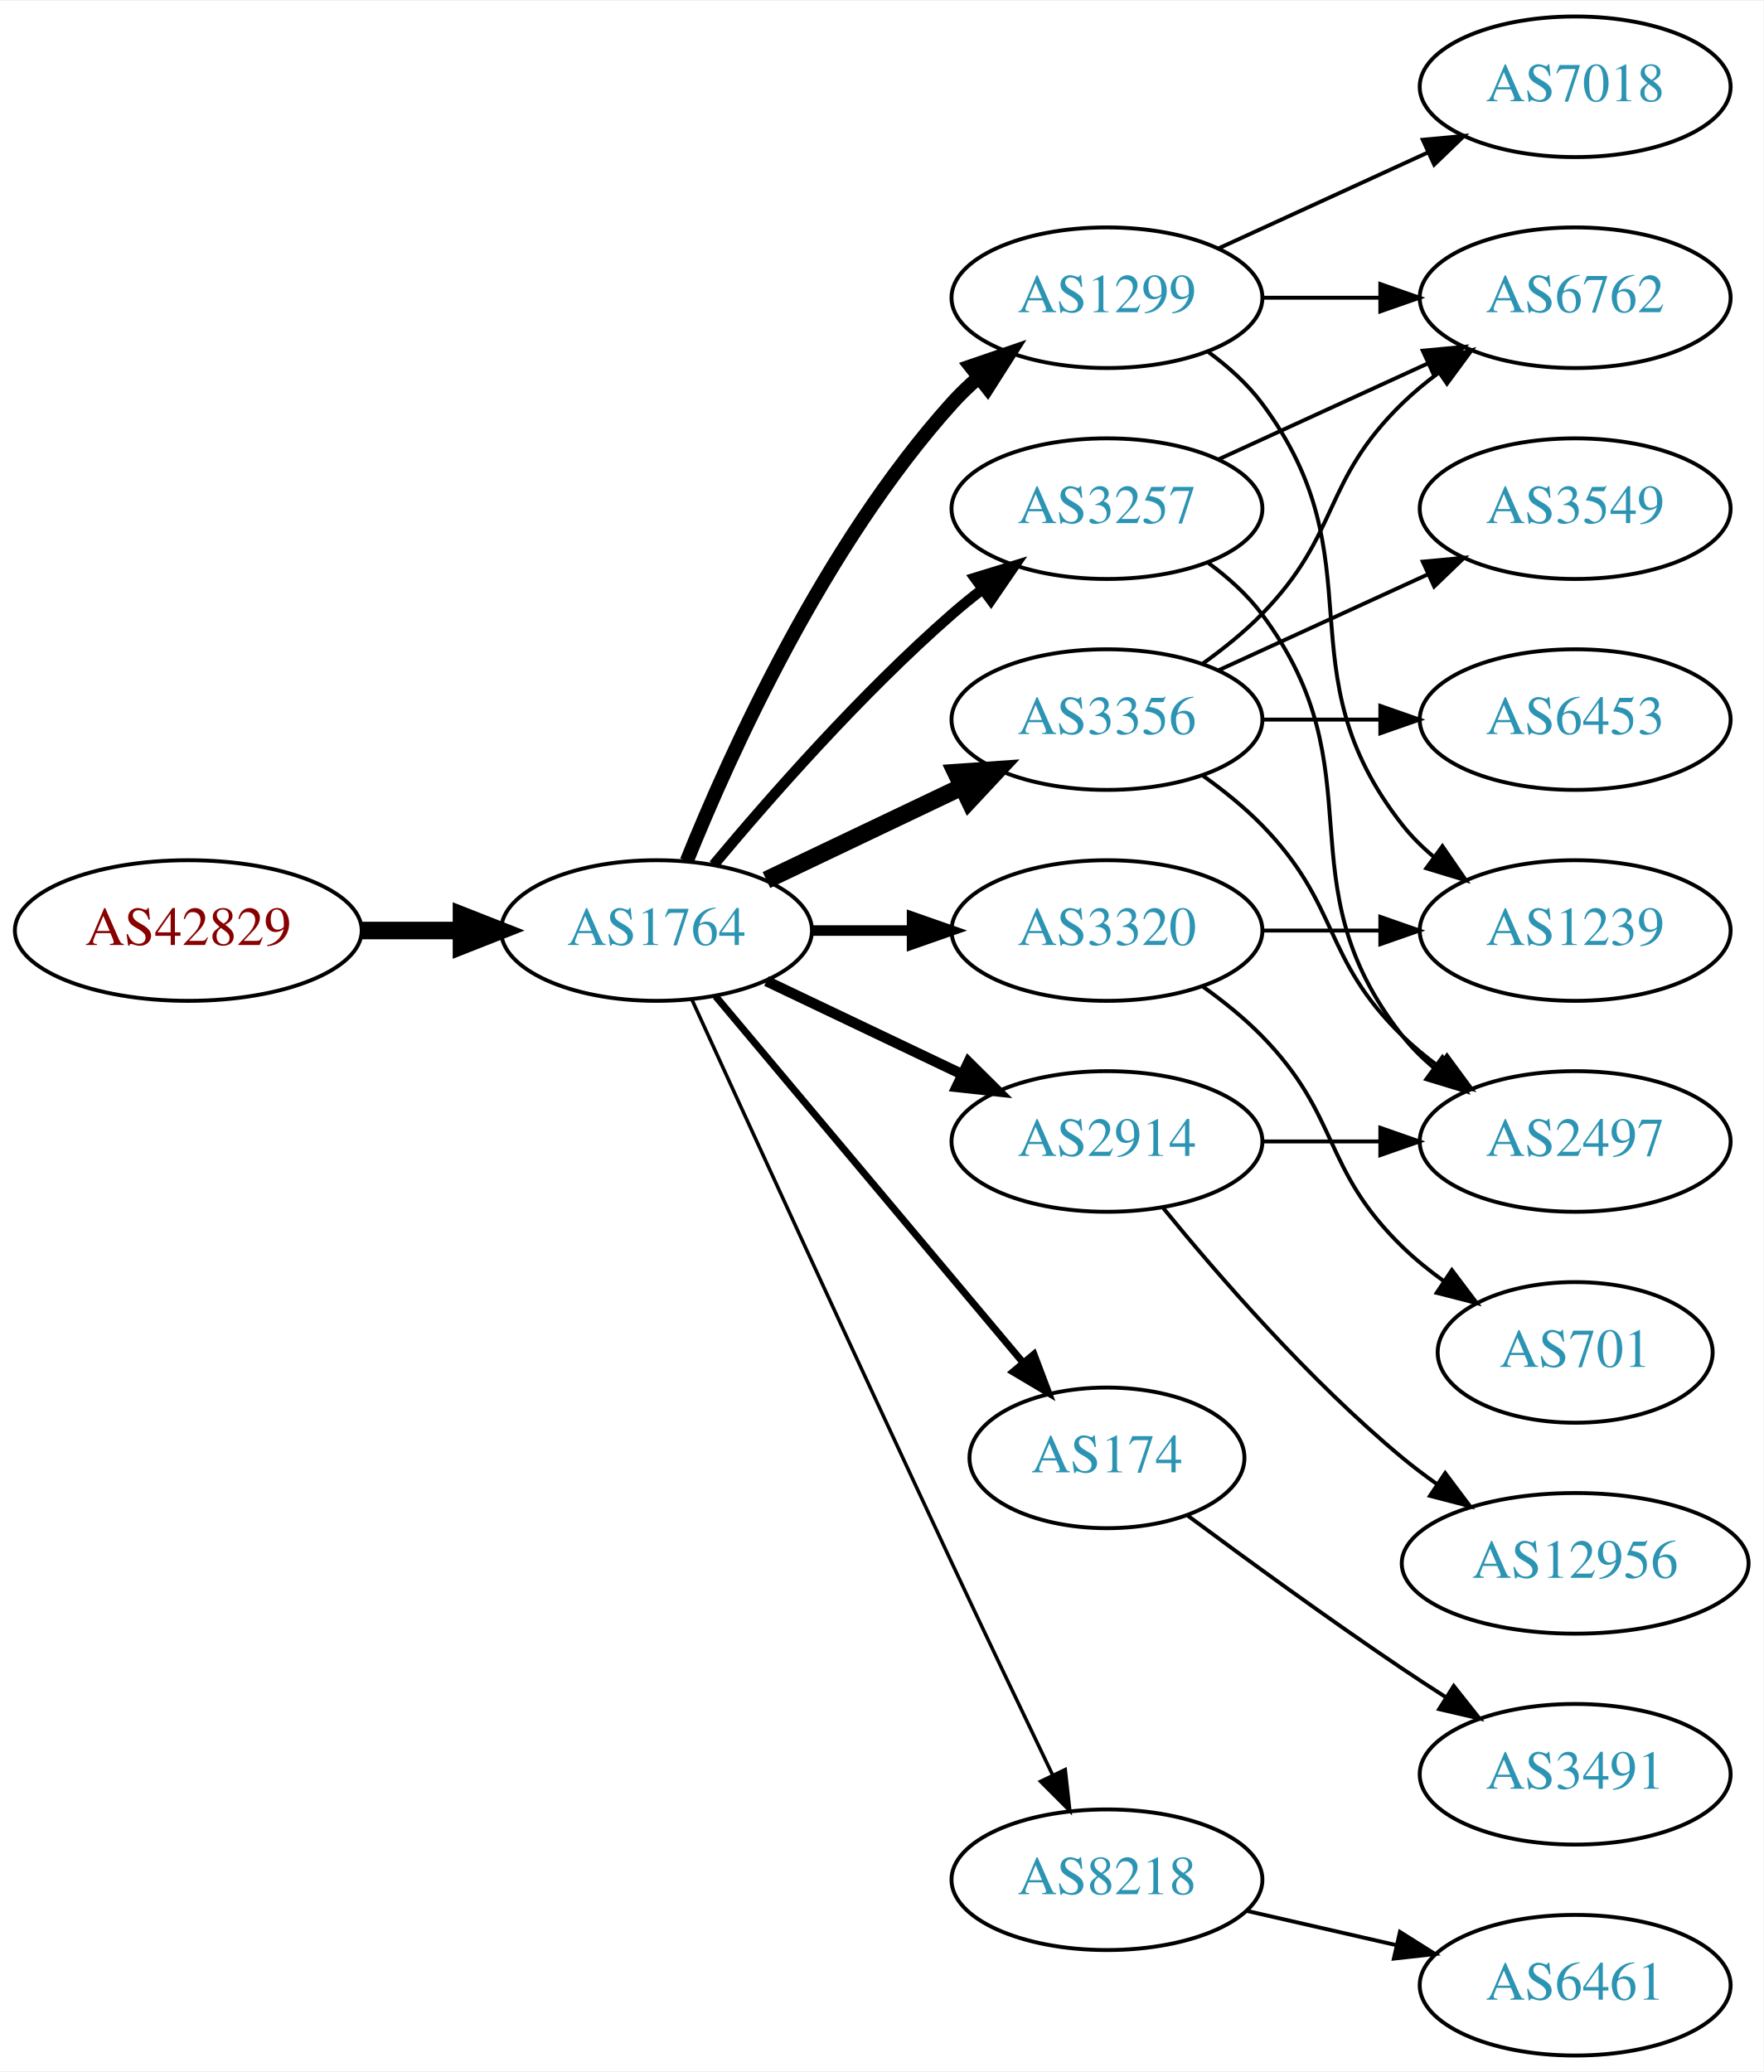
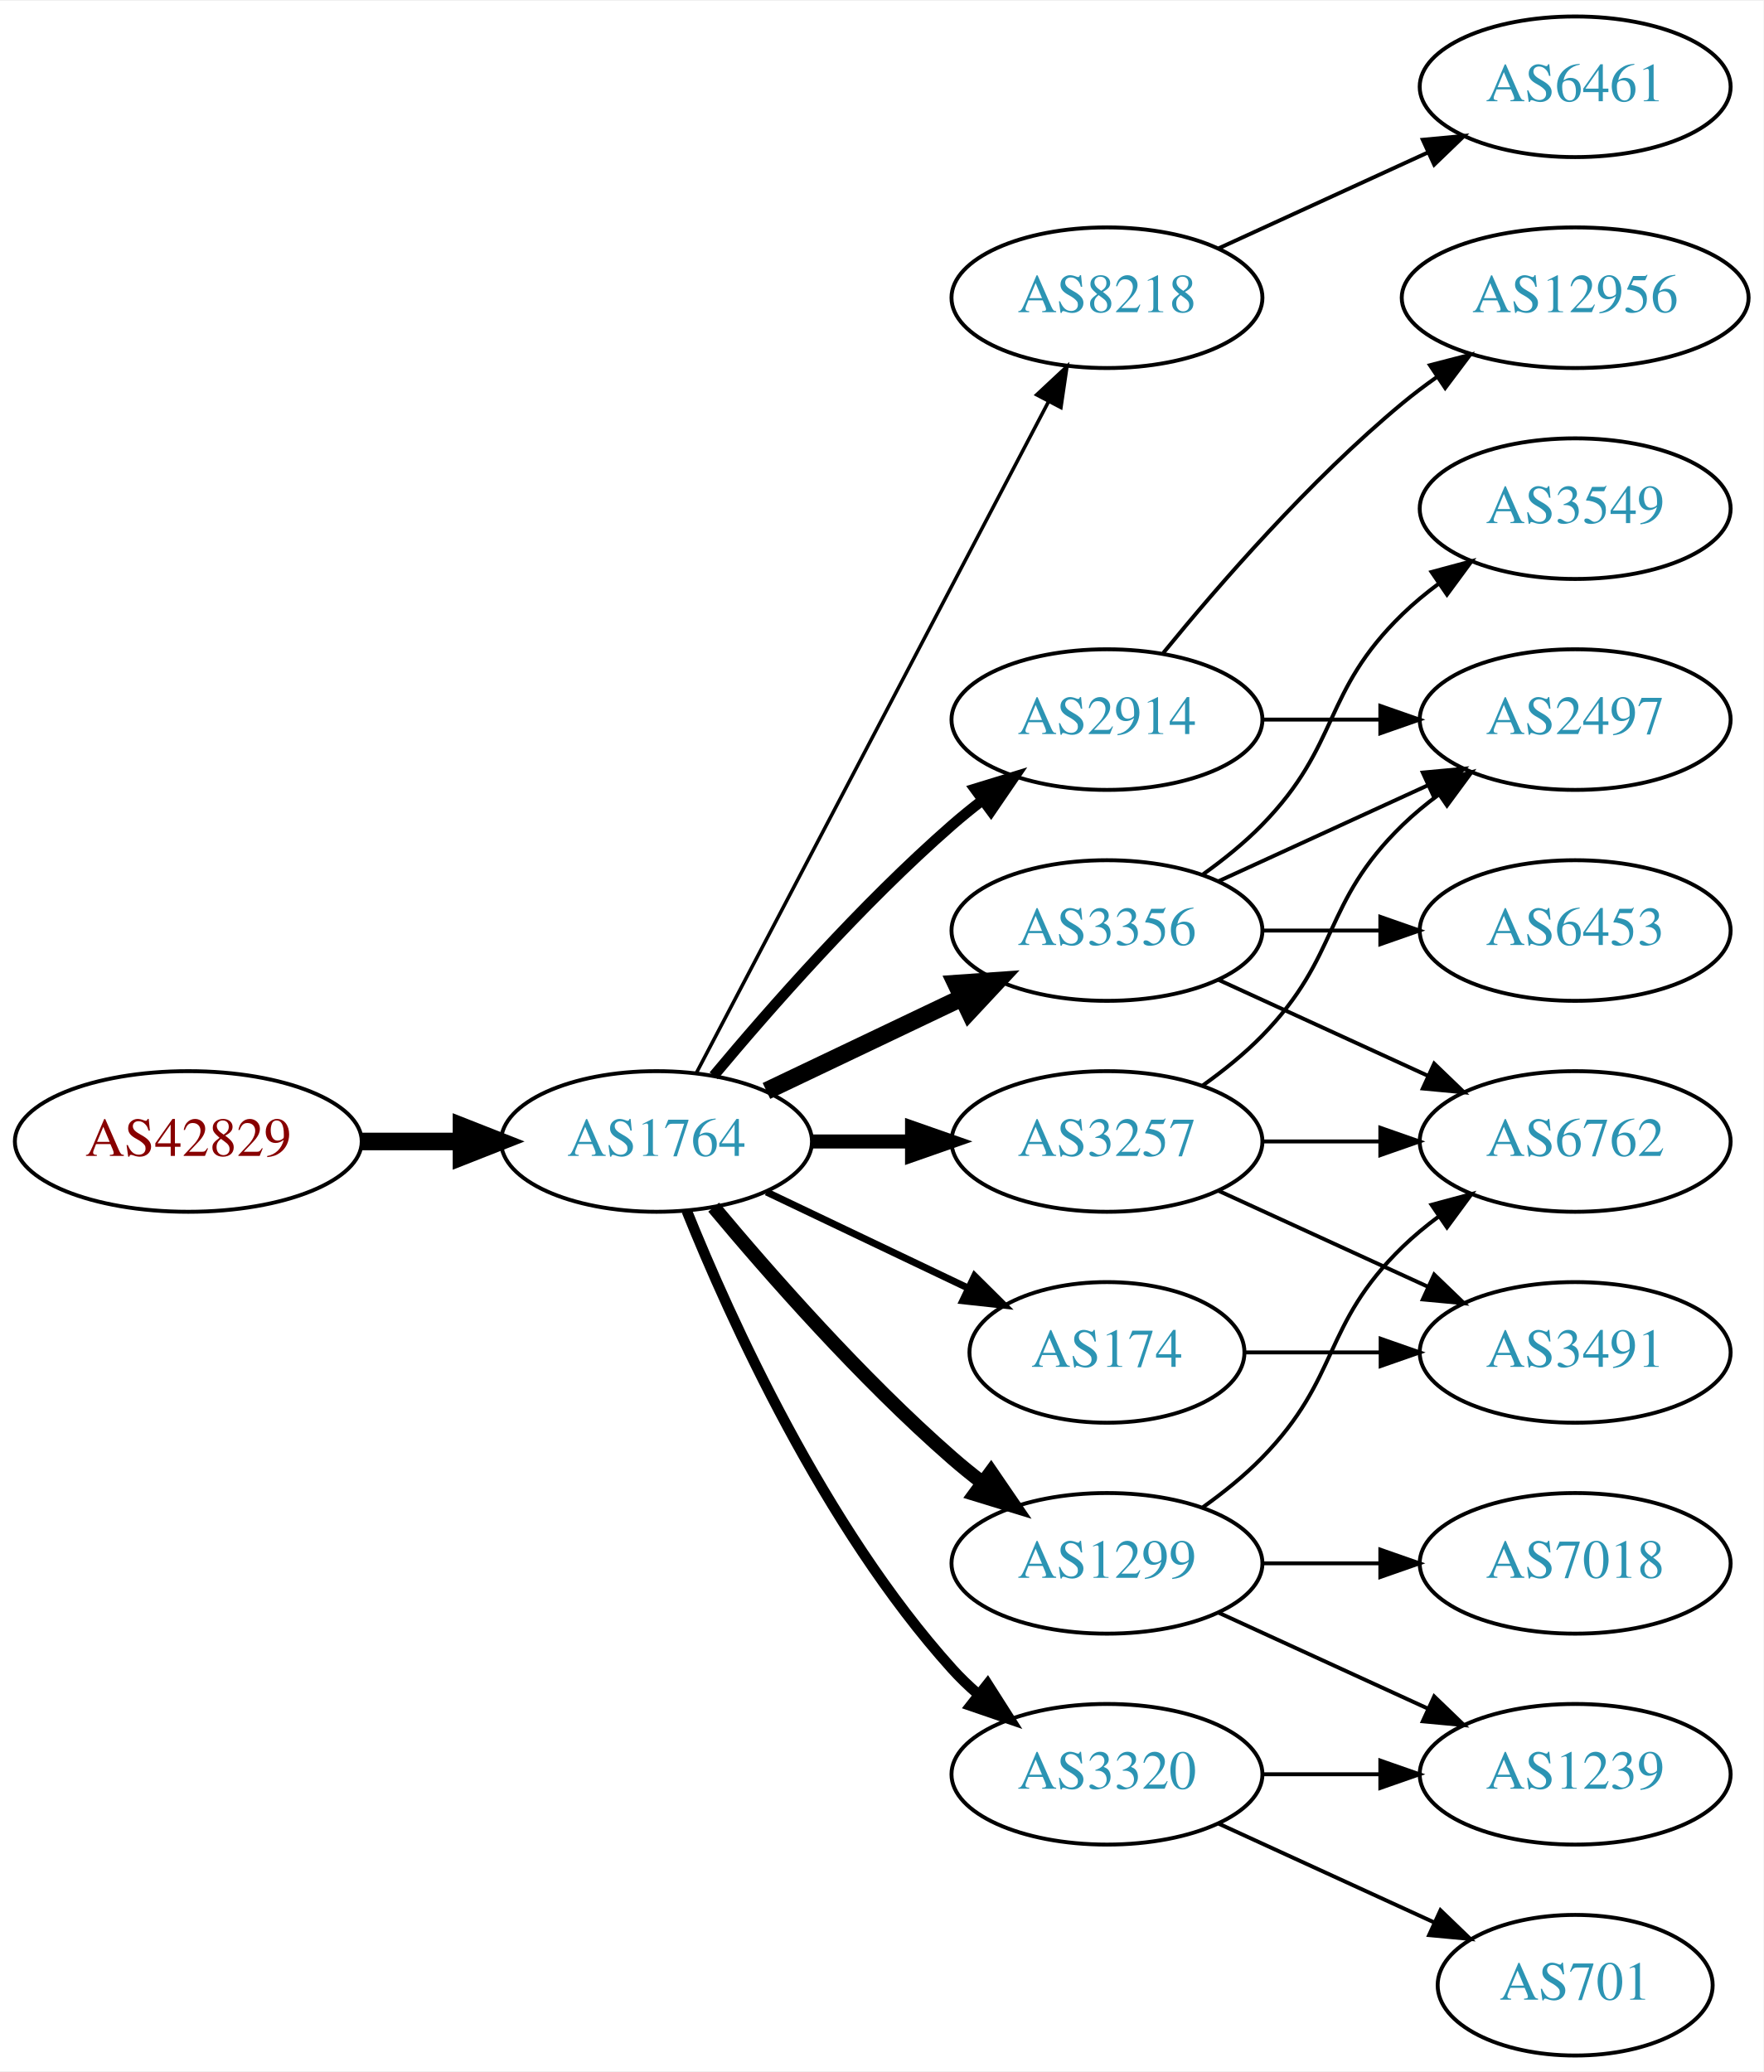
<svg xmlns="http://www.w3.org/2000/svg" xmlns:xlink="http://www.w3.org/1999/xlink" width="451pt" height="530pt" viewBox="0.00 0.00 451.37 530.00">
  <g id="graph0" class="graph" transform="scale(1 1) rotate(0) translate(4 526)">
    <polygon fill="white" stroke="none" points="-4,4 -4,-526 447.37,-526 447.37,4 -4,4" />
    <g id="node1" class="node">
      <g id="a_node1">
        <a xlink:href="/asn/42829" xlink:title="AS42829 ~ yelster digital gmbh [AT]">
-           <ellipse fill="#ffffff" stroke="black" cx="44.196" cy="-288" rx="44.393" ry="18" />
-           <text text-anchor="middle" x="44.196" y="-284.3" font-family="Times,serif" font-size="14.00" fill="#880000">AS42829</text>
+           <ellipse fill="#ffffff" stroke="black" cx="44.196" cy="-234" rx="44.393" ry="18" />
+           <text text-anchor="middle" x="44.196" y="-230.3" font-family="Times,serif" font-size="14.00" fill="#880000">AS42829</text>
        </a>
      </g>
    </g>
    <g id="node2" class="node">
      <g id="a_node2">
        <a xlink:href="/asn/1764" xlink:title="AS1764 ~ NEXTLAYER-AS [AT]">
-           <ellipse fill="#ffffff" stroke="black" cx="164.039" cy="-288" rx="39.794" ry="18" />
-           <text text-anchor="middle" x="164.039" y="-284.3" font-family="Times,serif" font-size="14.00" fill="#2c94b3">AS1764</text>
+           <ellipse fill="#ffffff" stroke="black" cx="164.039" cy="-234" rx="39.794" ry="18" />
+           <text text-anchor="middle" x="164.039" y="-230.3" font-family="Times,serif" font-size="14.00" fill="#2c94b3">AS1764</text>
        </a>
      </g>
    </g>
    <g id="edge1" class="edge">
-       <path fill="none" stroke="black" stroke-width="4.5" d="M88.407,-288C96.72,-288 105.482,-288 113.965,-288" />
-       <polygon fill="black" stroke="black" stroke-width="4.5" points="114.123,-291.938 124.123,-288 114.123,-284.063 114.123,-291.938" />
+       <path fill="none" stroke="black" stroke-width="4.5" d="M88.407,-234C96.72,-234 105.482,-234 113.965,-234" />
+       <polygon fill="black" stroke="black" stroke-width="4.5" points="114.123,-237.938 124.123,-234 114.123,-230.063 114.123,-237.938" />
    </g>
    <g id="node3" class="node">
      <g id="a_node3">
-         <a xlink:href="/asn/1299" xlink:title="AS1299 ~ Telia Carrier [EU]">
+         <a xlink:href="/asn/8218" xlink:title="AS8218 ~ legacy Neotelecoms [FR]">
          <ellipse fill="#ffffff" stroke="black" cx="279.332" cy="-450" rx="39.794" ry="18" />
-           <text text-anchor="middle" x="279.332" y="-446.3" font-family="Times,serif" font-size="14.00" fill="#2c94b3">AS1299</text>
+           <text text-anchor="middle" x="279.332" y="-446.3" font-family="Times,serif" font-size="14.00" fill="#2c94b3">AS8218</text>
        </a>
      </g>
    </g>
    <g id="edge2" class="edge">
-       <path fill="none" stroke="black" stroke-width="3.6" d="M171.786,-305.787C182.837,-333.243 206.891,-386.578 239.685,-423 241.688,-425.224 243.906,-427.363 246.239,-429.397" />
-       <polygon fill="black" stroke="black" stroke-width="3.6" points="244.437,-432.433 254.458,-435.873 248.769,-426.935 244.437,-432.433" />
+       <path fill="none" stroke="black" stroke-width="0.9" d="M174.31,-251.676C194.151,-289.505 240.829,-378.499 264.316,-423.278" />
+       <polygon fill="black" stroke="black" stroke-width="0.9" points="261.347,-425.152 269.091,-432.383 267.546,-421.901 261.347,-425.152" />
    </g>
    <g id="node4" class="node">
      <g id="a_node4">
-         <a xlink:href="/asn/3356" xlink:title="AS3356 ~ Level 3 Parent, LLC [US]">
+         <a xlink:href="/asn/2914" xlink:title="AS2914 ~ NTT America, Inc. [US]">
          <ellipse fill="#ffffff" stroke="black" cx="279.332" cy="-342" rx="39.794" ry="18" />
-           <text text-anchor="middle" x="279.332" y="-338.3" font-family="Times,serif" font-size="14.00" fill="#2c94b3">AS3356</text>
+           <text text-anchor="middle" x="279.332" y="-338.3" font-family="Times,serif" font-size="14.00" fill="#2c94b3">AS2914</text>
        </a>
      </g>
    </g>
    <g id="edge3" class="edge">
-       <path fill="none" stroke="black" stroke-width="4.5" d="M192.175,-300.934C207.169,-308.081 225.99,-317.052 242.213,-324.785" />
-       <polygon fill="black" stroke="black" stroke-width="4.5" points="240.695,-328.423 251.417,-329.171 244.084,-321.314 240.695,-328.423" />
+       <path fill="none" stroke="black" stroke-width="2.7" d="M178.669,-250.817C192.951,-267.929 216.498,-294.745 239.685,-315 242.151,-317.154 244.789,-319.294 247.487,-321.372" />
+       <polygon fill="black" stroke="black" stroke-width="2.7" points="245.512,-324.264 255.641,-327.37 249.66,-318.625 245.512,-324.264" />
    </g>
    <g id="node5" class="node">
      <g id="a_node5">
-         <a xlink:href="/asn/2914" xlink:title="AS2914 ~ NTT America, Inc. [US]">
-           <ellipse fill="#ffffff" stroke="black" cx="279.332" cy="-234" rx="39.794" ry="18" />
-           <text text-anchor="middle" x="279.332" y="-230.3" font-family="Times,serif" font-size="14.00" fill="#2c94b3">AS2914</text>
+         <a xlink:href="/asn/3356" xlink:title="AS3356 ~ Level 3 Parent, LLC [US]">
+           <ellipse fill="#ffffff" stroke="black" cx="279.332" cy="-288" rx="39.794" ry="18" />
+           <text text-anchor="middle" x="279.332" y="-284.3" font-family="Times,serif" font-size="14.00" fill="#2c94b3">AS3356</text>
        </a>
      </g>
    </g>
    <g id="edge4" class="edge">
-       <path fill="none" stroke="black" stroke-width="2.7" d="M192.175,-275.066C207.169,-267.919 225.99,-258.948 242.213,-251.215" />
-       <polygon fill="black" stroke="black" stroke-width="2.7" points="243.895,-254.291 251.417,-246.829 240.884,-247.972 243.895,-254.291" />
+       <path fill="none" stroke="black" stroke-width="4.5" d="M192.175,-246.934C207.169,-254.081 225.99,-263.052 242.213,-270.785" />
+       <polygon fill="black" stroke="black" stroke-width="4.5" points="240.695,-274.423 251.417,-275.171 244.084,-267.314 240.695,-274.423" />
    </g>
    <g id="node6" class="node">
      <g id="a_node6">
-         <a xlink:href="/asn/3257" xlink:title="AS3257 ~ GTT [DE]">
-           <ellipse fill="#ffffff" stroke="black" cx="279.332" cy="-396" rx="39.794" ry="18" />
-           <text text-anchor="middle" x="279.332" y="-392.3" font-family="Times,serif" font-size="14.00" fill="#2c94b3">AS3257</text>
+         <a xlink:href="/asn/1299" xlink:title="AS1299 ~ Telia Carrier [EU]">
+           <ellipse fill="#ffffff" stroke="black" cx="279.332" cy="-126" rx="39.794" ry="18" />
+           <text text-anchor="middle" x="279.332" y="-122.3" font-family="Times,serif" font-size="14.00" fill="#2c94b3">AS1299</text>
        </a>
      </g>
    </g>
    <g id="edge5" class="edge">
-       <path fill="none" stroke="black" stroke-width="2.7" d="M178.669,-304.817C192.951,-321.929 216.498,-348.745 239.685,-369 242.151,-371.154 244.789,-373.294 247.487,-375.372" />
-       <polygon fill="black" stroke="black" stroke-width="2.7" points="245.512,-378.264 255.641,-381.37 249.66,-372.625 245.512,-378.264" />
+       <path fill="none" stroke="black" stroke-width="3.6" d="M178.669,-217.183C192.951,-200.071 216.498,-173.255 239.685,-153 242.151,-150.846 244.789,-148.706 247.487,-146.628" />
+       <polygon fill="black" stroke="black" stroke-width="3.6" points="249.66,-149.375 255.641,-140.63 245.512,-143.736 249.66,-149.375" />
    </g>
    <g id="node7" class="node">
      <g id="a_node7">
-         <a xlink:href="/asn/3320" xlink:title="AS3320 ~ DTAG [DE]">
-           <ellipse fill="#ffffff" stroke="black" cx="279.332" cy="-288" rx="39.794" ry="18" />
-           <text text-anchor="middle" x="279.332" y="-284.3" font-family="Times,serif" font-size="14.00" fill="#2c94b3">AS3320</text>
+         <a xlink:href="/asn/3257" xlink:title="AS3257 ~ GTT [DE]">
+           <ellipse fill="#ffffff" stroke="black" cx="279.332" cy="-234" rx="39.794" ry="18" />
+           <text text-anchor="middle" x="279.332" y="-230.3" font-family="Times,serif" font-size="14.00" fill="#2c94b3">AS3257</text>
        </a>
      </g>
    </g>
    <g id="edge6" class="edge">
-       <path fill="none" stroke="black" stroke-width="2.7" d="M203.711,-288C211.914,-288 220.678,-288 229.21,-288" />
-       <polygon fill="black" stroke="black" stroke-width="2.7" points="229.449,-291.5 239.449,-288 229.449,-284.5 229.449,-291.5" />
+       <path fill="none" stroke="black" stroke-width="3.6" d="M203.711,-234C211.914,-234 220.678,-234 229.21,-234" />
+       <polygon fill="black" stroke="black" stroke-width="3.6" points="229.449,-237.5 239.449,-234 229.449,-230.5 229.449,-237.5" />
    </g>
    <g id="node8" class="node">
      <g id="a_node8">
-         <a xlink:href="/asn/174" xlink:title="AS174 ~ Cogent Communications [US]">
-           <ellipse fill="#ffffff" stroke="black" cx="279.332" cy="-153" rx="35.194" ry="18" />
-           <text text-anchor="middle" x="279.332" y="-149.3" font-family="Times,serif" font-size="14.00" fill="#2c94b3">AS174</text>
+         <a xlink:href="/asn/3320" xlink:title="AS3320 ~ DTAG [DE]">
+           <ellipse fill="#ffffff" stroke="black" cx="279.332" cy="-72" rx="39.794" ry="18" />
+           <text text-anchor="middle" x="279.332" y="-68.3" font-family="Times,serif" font-size="14.00" fill="#2c94b3">AS3320</text>
        </a>
      </g>
    </g>
    <g id="edge7" class="edge">
-       <path fill="none" stroke="black" stroke-width="1.8" d="M179.158,-271.175C198.94,-247.603 235.029,-204.6 257.788,-177.48" />
-       <polygon fill="black" stroke="black" stroke-width="1.8" points="260.643,-179.523 264.39,-169.613 255.281,-175.023 260.643,-179.523" />
+       <path fill="none" stroke="black" stroke-width="2.7" d="M171.786,-216.213C182.837,-188.757 206.891,-135.422 239.685,-99 241.688,-96.776 243.906,-94.637 246.239,-92.603" />
+       <polygon fill="black" stroke="black" stroke-width="2.7" points="248.769,-95.065 254.458,-86.127 244.437,-89.567 248.769,-95.065" />
    </g>
    <g id="node9" class="node">
      <g id="a_node9">
-         <a xlink:href="/asn/8218" xlink:title="AS8218 ~ legacy Neotelecoms [FR]">
-           <ellipse fill="#ffffff" stroke="black" cx="279.332" cy="-45" rx="39.794" ry="18" />
-           <text text-anchor="middle" x="279.332" y="-41.3" font-family="Times,serif" font-size="14.00" fill="#2c94b3">AS8218</text>
+         <a xlink:href="/asn/174" xlink:title="AS174 ~ Cogent Communications [US]">
+           <ellipse fill="#ffffff" stroke="black" cx="279.332" cy="-180" rx="35.194" ry="18" />
+           <text text-anchor="middle" x="279.332" y="-176.3" font-family="Times,serif" font-size="14.00" fill="#2c94b3">AS174</text>
        </a>
      </g>
    </g>
    <g id="edge8" class="edge">
-       <path fill="none" stroke="black" stroke-width="0.9" d="M173.026,-270.464C186.602,-240.704 215.099,-178.43 239.685,-126 248.176,-107.892 257.868,-87.579 265.422,-71.825" />
-       <polygon fill="black" stroke="black" stroke-width="0.9" points="268.647,-73.195 269.82,-62.665 262.337,-70.165 268.647,-73.195" />
+       <path fill="none" stroke="black" stroke-width="1.8" d="M192.175,-221.066C207.607,-213.71 227.092,-204.423 243.628,-196.541" />
+       <polygon fill="black" stroke="black" stroke-width="1.8" points="245.448,-199.551 252.969,-192.089 242.436,-193.232 245.448,-199.551" />
    </g>
    <g id="node10" class="node">
      <g id="a_node10">
-         <a xlink:href="/asn/6762" xlink:title="AS6762 ~ TELECOM ITALIA SPARKLE S.p.A. [IT]">
-           <ellipse fill="#ffffff" stroke="black" cx="399.174" cy="-450" rx="39.794" ry="18" />
-           <text text-anchor="middle" x="399.174" y="-446.3" font-family="Times,serif" font-size="14.00" fill="#2c94b3">AS6762</text>
-         </a>
-       </g>
-     </g>
-     <g id="edge17" class="edge">
-       <path fill="none" stroke="black" d="M319.244,-450C328.798,-450 339.147,-450 349.11,-450" />
-       <polygon fill="black" stroke="black" points="349.302,-453.5 359.302,-450 349.302,-446.5 349.302,-453.5" />
-     </g>
-     <g id="node15" class="node">
-       <g id="a_node15">
-         <a xlink:href="/asn/7018" xlink:title="AS7018 ~ AT&amp;T Services, Inc. [US]">
+         <a xlink:href="/asn/6461" xlink:title="AS6461 ~ ZAYO-6461 [US]">
          <ellipse fill="#ffffff" stroke="black" cx="399.174" cy="-504" rx="39.794" ry="18" />
-           <text text-anchor="middle" x="399.174" y="-500.3" font-family="Times,serif" font-size="14.00" fill="#2c94b3">AS7018</text>
-         </a>
-       </g>
-     </g>
-     <g id="edge15" class="edge">
+           <text text-anchor="middle" x="399.174" y="-500.3" font-family="Times,serif" font-size="14.00" fill="#2c94b3">AS6461</text>
+         </a>
+       </g>
+     </g>
+     <g id="edge9" class="edge">
      <path fill="none" stroke="black" d="M307.96,-462.661C323.917,-469.973 344.188,-479.261 361.471,-487.181" />
      <polygon fill="black" stroke="black" points="360.169,-490.435 370.718,-491.419 363.085,-484.071 360.169,-490.435" />
-     </g>
-     <g id="node16" class="node">
-       <g id="a_node16">
-         <a xlink:href="/asn/1239" xlink:title="AS1239 ~ Sprint [US]">
-           <ellipse fill="#ffffff" stroke="black" cx="399.174" cy="-288" rx="39.794" ry="18" />
-           <text text-anchor="middle" x="399.174" y="-284.3" font-family="Times,serif" font-size="14.00" fill="#2c94b3">AS1239</text>
-         </a>
-       </g>
-     </g>
-     <g id="edge16" class="edge">
-       <path fill="none" stroke="black" d="M305.262,-436.118C310.338,-432.389 315.256,-427.984 318.978,-423 349.249,-382.458 323.679,-354.754 354.978,-315 357.303,-312.047 360.047,-309.33 363.006,-306.853" />
-       <polygon fill="black" stroke="black" points="365.199,-309.585 371.203,-300.855 361.065,-303.936 365.199,-309.585" />
-     </g>
-     <g id="edge9" class="edge">
-       <path fill="none" stroke="black" d="M303.926,-356.389C309.182,-360.148 314.513,-364.437 318.978,-369 339.151,-389.617 334.285,-402.906 354.978,-423 357.823,-425.763 360.997,-428.386 364.297,-430.834" />
-       <polygon fill="black" stroke="black" points="362.414,-433.786 372.645,-436.538 366.363,-428.006 362.414,-433.786" />
    </g>
    <g id="node11" class="node">
      <g id="a_node11">
        <a xlink:href="/asn/2497" xlink:title="AS2497 ~ Internet Initiative Japan Inc. [JP]">
-           <ellipse fill="#ffffff" stroke="black" cx="399.174" cy="-234" rx="39.794" ry="18" />
-           <text text-anchor="middle" x="399.174" y="-230.3" font-family="Times,serif" font-size="14.00" fill="#2c94b3">AS2497</text>
+           <ellipse fill="#ffffff" stroke="black" cx="399.174" cy="-342" rx="39.794" ry="18" />
+           <text text-anchor="middle" x="399.174" y="-338.3" font-family="Times,serif" font-size="14.00" fill="#2c94b3">AS2497</text>
        </a>
      </g>
    </g>
    <g id="edge10" class="edge">
-       <path fill="none" stroke="black" d="M303.926,-327.611C309.182,-323.852 314.513,-319.563 318.978,-315 339.151,-294.383 334.285,-281.094 354.978,-261 357.823,-258.237 360.997,-255.614 364.297,-253.166" />
-       <polygon fill="black" stroke="black" points="366.363,-255.994 372.645,-247.462 362.414,-250.214 366.363,-255.994" />
+       <path fill="none" stroke="black" d="M319.244,-342C328.798,-342 339.147,-342 349.11,-342" />
+       <polygon fill="black" stroke="black" points="349.302,-345.5 359.302,-342 349.302,-338.5 349.302,-345.5" />
    </g>
    <g id="node12" class="node">
      <g id="a_node12">
-         <a xlink:href="/asn/6453" xlink:title="AS6453 ~ TATA COMMUNICATIONS (AMERICA) INC [US]">
-           <ellipse fill="#ffffff" stroke="black" cx="399.174" cy="-342" rx="39.794" ry="18" />
-           <text text-anchor="middle" x="399.174" y="-338.3" font-family="Times,serif" font-size="14.00" fill="#2c94b3">AS6453</text>
+         <a xlink:href="/asn/12956" xlink:title="AS12956 ~ TELXIUS [ES]">
+           <ellipse fill="#ffffff" stroke="black" cx="399.174" cy="-450" rx="44.393" ry="18" />
+           <text text-anchor="middle" x="399.174" y="-446.3" font-family="Times,serif" font-size="14.00" fill="#2c94b3">AS12956</text>
        </a>
      </g>
    </g>
    <g id="edge11" class="edge">
-       <path fill="none" stroke="black" d="M319.244,-342C328.798,-342 339.147,-342 349.11,-342" />
-       <polygon fill="black" stroke="black" points="349.302,-345.5 359.302,-342 349.302,-338.5 349.302,-345.5" />
+       <path fill="none" stroke="black" d="M293.751,-359.065C307.865,-376.375 331.28,-403.345 354.978,-423 357.716,-425.271 360.659,-427.494 363.677,-429.63" />
+       <polygon fill="black" stroke="black" points="362.009,-432.725 372.266,-435.379 365.903,-426.908 362.009,-432.725" />
+     </g>
+     <g id="edge15" class="edge">
+       <path fill="none" stroke="black" d="M307.96,-300.661C323.917,-307.973 344.188,-317.261 361.471,-325.181" />
+       <polygon fill="black" stroke="black" points="360.169,-328.435 370.718,-329.419 363.085,-322.071 360.169,-328.435" />
    </g>
    <g id="node13" class="node">
      <g id="a_node13">
+         <a xlink:href="/asn/6762" xlink:title="AS6762 ~ TELECOM ITALIA SPARKLE S.p.A. [IT]">
+           <ellipse fill="#ffffff" stroke="black" cx="399.174" cy="-234" rx="39.794" ry="18" />
+           <text text-anchor="middle" x="399.174" y="-230.3" font-family="Times,serif" font-size="14.00" fill="#2c94b3">AS6762</text>
+         </a>
+       </g>
+     </g>
+     <g id="edge12" class="edge">
+       <path fill="none" stroke="black" d="M307.96,-275.339C323.917,-268.027 344.188,-258.739 361.471,-250.819" />
+       <polygon fill="black" stroke="black" points="363.085,-253.929 370.718,-246.581 360.169,-247.565 363.085,-253.929" />
+     </g>
+     <g id="node14" class="node">
+       <g id="a_node14">
        <a xlink:href="/asn/3549" xlink:title="AS3549 ~ Level 3 Parent, LLC [US]">
          <ellipse fill="#ffffff" stroke="black" cx="399.174" cy="-396" rx="39.794" ry="18" />
          <text text-anchor="middle" x="399.174" y="-392.3" font-family="Times,serif" font-size="14.00" fill="#2c94b3">AS3549</text>
        </a>
      </g>
    </g>
-     <g id="edge12" class="edge">
-       <path fill="none" stroke="black" d="M307.96,-354.661C323.917,-361.973 344.188,-371.261 361.471,-379.181" />
-       <polygon fill="black" stroke="black" points="360.169,-382.435 370.718,-383.419 363.085,-376.071 360.169,-382.435" />
-     </g>
    <g id="edge13" class="edge">
+       <path fill="none" stroke="black" d="M303.926,-302.389C309.182,-306.148 314.513,-310.437 318.978,-315 339.151,-335.617 334.285,-348.906 354.978,-369 357.823,-371.763 360.997,-374.386 364.297,-376.834" />
+       <polygon fill="black" stroke="black" points="362.414,-379.786 372.645,-382.538 366.363,-374.006 362.414,-379.786" />
+     </g>
+     <g id="node15" class="node">
+       <g id="a_node15">
+         <a xlink:href="/asn/6453" xlink:title="AS6453 ~ TATA COMMUNICATIONS (AMERICA) INC [US]">
+           <ellipse fill="#ffffff" stroke="black" cx="399.174" cy="-288" rx="39.794" ry="18" />
+           <text text-anchor="middle" x="399.174" y="-284.3" font-family="Times,serif" font-size="14.00" fill="#2c94b3">AS6453</text>
+         </a>
+       </g>
+     </g>
+     <g id="edge14" class="edge">
+       <path fill="none" stroke="black" d="M319.244,-288C328.798,-288 339.147,-288 349.11,-288" />
+       <polygon fill="black" stroke="black" points="349.302,-291.5 359.302,-288 349.302,-284.5 349.302,-291.5" />
+     </g>
+     <g id="edge17" class="edge">
+       <path fill="none" stroke="black" d="M303.926,-140.389C309.182,-144.148 314.513,-148.437 318.978,-153 339.151,-173.617 334.285,-186.906 354.978,-207 357.823,-209.763 360.997,-212.386 364.297,-214.834" />
+       <polygon fill="black" stroke="black" points="362.414,-217.786 372.645,-220.538 366.363,-212.006 362.414,-217.786" />
+     </g>
+     <g id="node16" class="node">
+       <g id="a_node16">
+         <a xlink:href="/asn/7018" xlink:title="AS7018 ~ AT&amp;T Services, Inc. [US]">
+           <ellipse fill="#ffffff" stroke="black" cx="399.174" cy="-126" rx="39.794" ry="18" />
+           <text text-anchor="middle" x="399.174" y="-122.3" font-family="Times,serif" font-size="14.00" fill="#2c94b3">AS7018</text>
+         </a>
+       </g>
+     </g>
+     <g id="edge16" class="edge">
+       <path fill="none" stroke="black" d="M319.244,-126C328.798,-126 339.147,-126 349.11,-126" />
+       <polygon fill="black" stroke="black" points="349.302,-129.5 359.302,-126 349.302,-122.5 349.302,-129.5" />
+     </g>
+     <g id="node17" class="node">
+       <g id="a_node17">
+         <a xlink:href="/asn/1239" xlink:title="AS1239 ~ Sprint [US]">
+           <ellipse fill="#ffffff" stroke="black" cx="399.174" cy="-72" rx="39.794" ry="18" />
+           <text text-anchor="middle" x="399.174" y="-68.3" font-family="Times,serif" font-size="14.00" fill="#2c94b3">AS1239</text>
+         </a>
+       </g>
+     </g>
+     <g id="edge18" class="edge">
+       <path fill="none" stroke="black" d="M307.96,-113.339C323.917,-106.027 344.188,-96.739 361.471,-88.819" />
+       <polygon fill="black" stroke="black" points="363.085,-91.929 370.718,-84.581 360.169,-85.565 363.085,-91.929" />
+     </g>
+     <g id="edge22" class="edge">
+       <path fill="none" stroke="black" d="M303.926,-248.389C309.182,-252.148 314.513,-256.437 318.978,-261 339.151,-281.617 334.285,-294.906 354.978,-315 357.823,-317.763 360.997,-320.386 364.297,-322.834" />
+       <polygon fill="black" stroke="black" points="362.414,-325.786 372.645,-328.538 366.363,-320.006 362.414,-325.786" />
+     </g>
+     <g id="edge23" class="edge">
      <path fill="none" stroke="black" d="M319.244,-234C328.798,-234 339.147,-234 349.11,-234" />
      <polygon fill="black" stroke="black" points="349.302,-237.5 359.302,-234 349.302,-230.5 349.302,-237.5" />
    </g>
-     <g id="node14" class="node">
-       <g id="a_node14">
-         <a xlink:href="/asn/12956" xlink:title="AS12956 ~ TELXIUS [ES]">
-           <ellipse fill="#ffffff" stroke="black" cx="399.174" cy="-126" rx="44.393" ry="18" />
-           <text text-anchor="middle" x="399.174" y="-122.3" font-family="Times,serif" font-size="14.00" fill="#2c94b3">AS12956</text>
-         </a>
-       </g>
-     </g>
-     <g id="edge14" class="edge">
-       <path fill="none" stroke="black" d="M293.751,-216.935C307.865,-199.625 331.28,-172.655 354.978,-153 357.716,-150.729 360.659,-148.506 363.677,-146.37" />
-       <polygon fill="black" stroke="black" points="365.903,-149.092 372.266,-140.621 362.009,-143.275 365.903,-149.092" />
-     </g>
-     <g id="edge19" class="edge">
-       <path fill="none" stroke="black" d="M307.96,-408.661C323.917,-415.973 344.188,-425.261 361.471,-433.181" />
-       <polygon fill="black" stroke="black" points="360.169,-436.435 370.718,-437.419 363.085,-430.071 360.169,-436.435" />
-     </g>
-     <g id="edge18" class="edge">
-       <path fill="none" stroke="black" d="M305.262,-382.118C310.338,-378.389 315.256,-373.984 318.978,-369 349.249,-328.458 323.679,-300.754 354.978,-261 357.303,-258.047 360.047,-255.33 363.006,-252.853" />
-       <polygon fill="black" stroke="black" points="365.199,-255.585 371.203,-246.855 361.065,-249.936 365.199,-255.585" />
+     <g id="node19" class="node">
+       <g id="a_node19">
+         <a xlink:href="/asn/3491" xlink:title="AS3491 ~ PCCW Global, Inc. [US]">
+           <ellipse fill="#ffffff" stroke="black" cx="399.174" cy="-180" rx="39.794" ry="18" />
+           <text text-anchor="middle" x="399.174" y="-176.3" font-family="Times,serif" font-size="14.00" fill="#2c94b3">AS3491</text>
+         </a>
+       </g>
+     </g>
+     <g id="edge21" class="edge">
+       <path fill="none" stroke="black" d="M307.96,-221.339C323.917,-214.027 344.188,-204.739 361.471,-196.819" />
+       <polygon fill="black" stroke="black" points="363.085,-199.929 370.718,-192.581 360.169,-193.565 363.085,-199.929" />
    </g>
    <g id="edge20" class="edge">
-       <path fill="none" stroke="black" d="M319.244,-288C328.798,-288 339.147,-288 349.11,-288" />
-       <polygon fill="black" stroke="black" points="349.302,-291.5 359.302,-288 349.302,-284.5 349.302,-291.5" />
-     </g>
-     <g id="node17" class="node">
-       <g id="a_node17">
-         <a xlink:href="/asn/701" xlink:title="AS701 ~ UUNET [US]">
-           <ellipse fill="#ffffff" stroke="black" cx="399.174" cy="-180" rx="35.194" ry="18" />
-           <text text-anchor="middle" x="399.174" y="-176.3" font-family="Times,serif" font-size="14.00" fill="#2c94b3">AS701</text>
-         </a>
-       </g>
-     </g>
-     <g id="edge21" class="edge">
-       <path fill="none" stroke="black" d="M303.926,-273.611C309.182,-269.852 314.513,-265.563 318.978,-261 339.151,-240.383 334.285,-227.094 354.978,-207 358.206,-203.866 361.857,-200.911 365.635,-198.188" />
-       <polygon fill="black" stroke="black" points="367.614,-201.075 373.995,-192.617 363.732,-195.25 367.614,-201.075" />
+       <path fill="none" stroke="black" d="M319.244,-72C328.798,-72 339.147,-72 349.11,-72" />
+       <polygon fill="black" stroke="black" points="349.302,-75.5 359.302,-72 349.302,-68.5 349.302,-75.5" />
    </g>
    <g id="node18" class="node">
      <g id="a_node18">
-         <a xlink:href="/asn/3491" xlink:title="AS3491 ~ PCCW Global, Inc. [US]">
-           <ellipse fill="#ffffff" stroke="black" cx="399.174" cy="-72" rx="39.794" ry="18" />
-           <text text-anchor="middle" x="399.174" y="-68.3" font-family="Times,serif" font-size="14.00" fill="#2c94b3">AS3491</text>
-         </a>
-       </g>
-     </g>
-     <g id="edge22" class="edge">
-       <path fill="none" stroke="black" d="M300.033,-138.19C314.935,-127.125 336.003,-111.772 354.978,-99 358.527,-96.611 362.277,-94.161 366.026,-91.758" />
-       <polygon fill="black" stroke="black" points="368.094,-94.591 374.674,-86.288 364.352,-88.675 368.094,-94.591" />
-     </g>
-     <g id="node19" class="node">
-       <g id="a_node19">
-         <a xlink:href="/asn/6461" xlink:title="AS6461 ~ Zayo Bandwidth [US]">
-           <ellipse fill="#ffffff" stroke="black" cx="399.174" cy="-18" rx="39.794" ry="18" />
-           <text text-anchor="middle" x="399.174" y="-14.3" font-family="Times,serif" font-size="14.00" fill="#2c94b3">AS6461</text>
-         </a>
-       </g>
-     </g>
-     <g id="edge23" class="edge">
-       <path fill="none" stroke="black" d="M315.051,-37.045C327.051,-34.296 340.672,-31.175 353.364,-28.267" />
-       <polygon fill="black" stroke="black" points="354.33,-31.636 363.296,-25.991 352.767,-24.813 354.33,-31.636" />
+         <a xlink:href="/asn/701" xlink:title="AS701 ~ UUNET [US]">
+           <ellipse fill="#ffffff" stroke="black" cx="399.174" cy="-18" rx="35.194" ry="18" />
+           <text text-anchor="middle" x="399.174" y="-14.3" font-family="Times,serif" font-size="14.00" fill="#2c94b3">AS701</text>
+         </a>
+       </g>
+     </g>
+     <g id="edge19" class="edge">
+       <path fill="none" stroke="black" d="M307.96,-59.339C324.377,-51.817 345.358,-42.202 362.955,-34.139" />
+       <polygon fill="black" stroke="black" points="364.7,-37.189 372.332,-29.842 361.783,-30.826 364.7,-37.189" />
+     </g>
+     <g id="edge24" class="edge">
+       <path fill="none" stroke="black" d="M314.733,-180C325.557,-180 337.725,-180 349.352,-180" />
+       <polygon fill="black" stroke="black" points="349.383,-183.5 359.383,-180 349.383,-176.5 349.383,-183.5" />
    </g>
  </g>
</svg>
